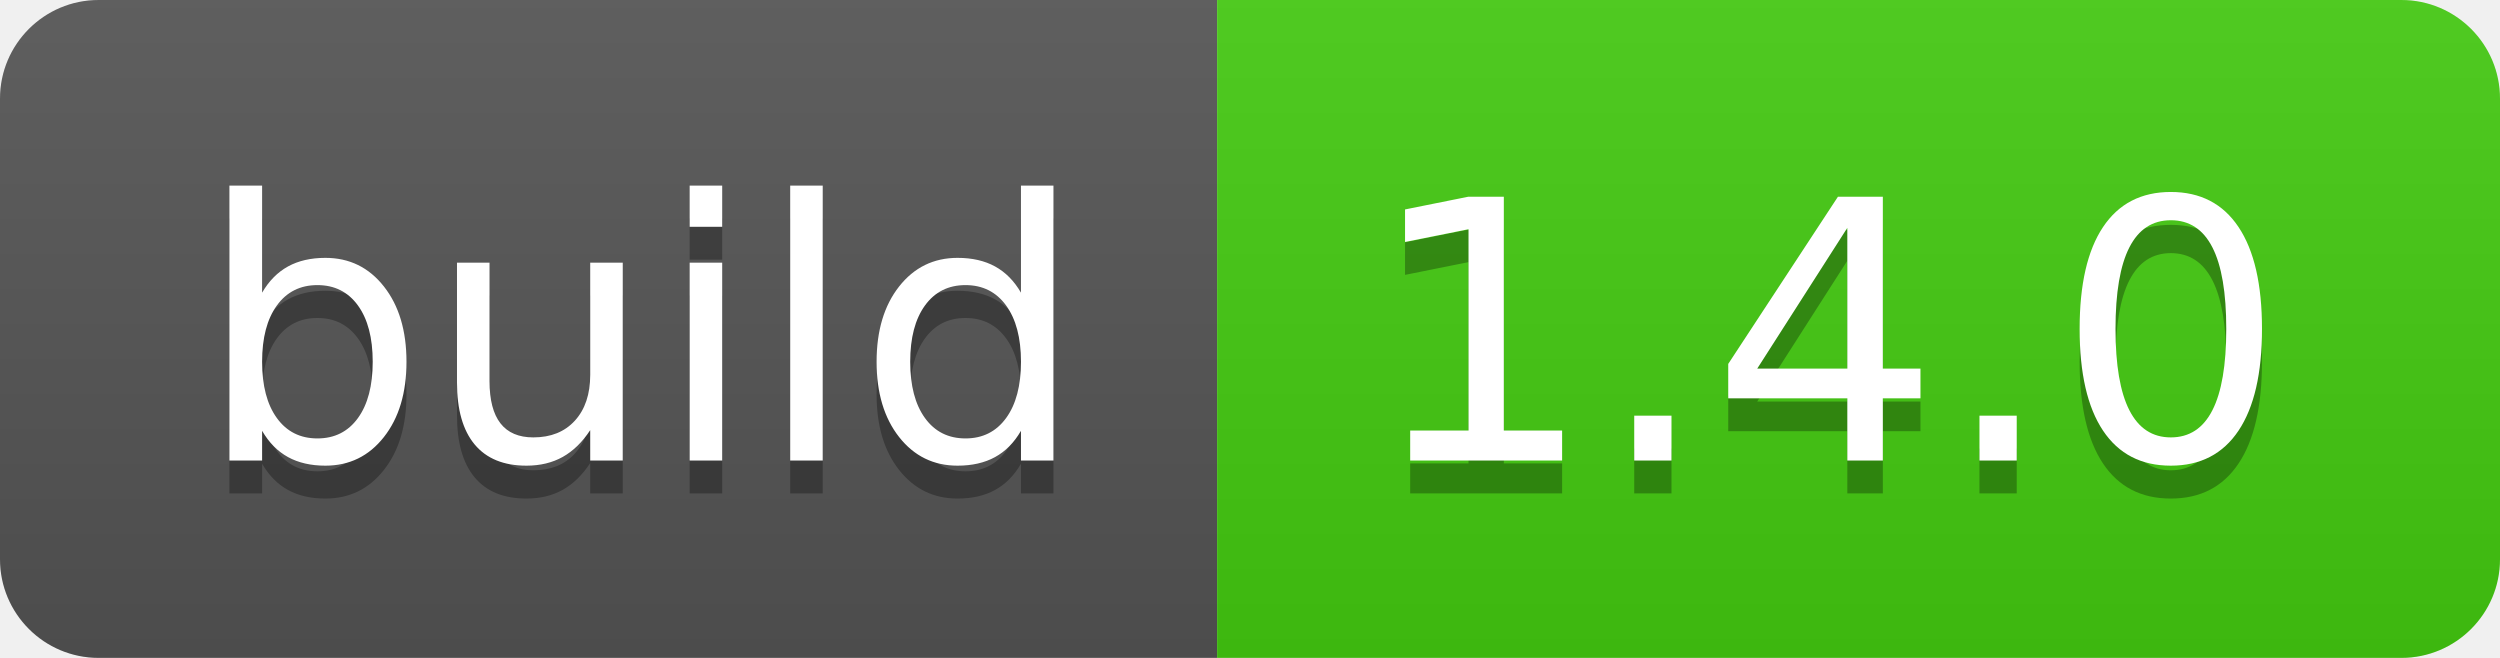
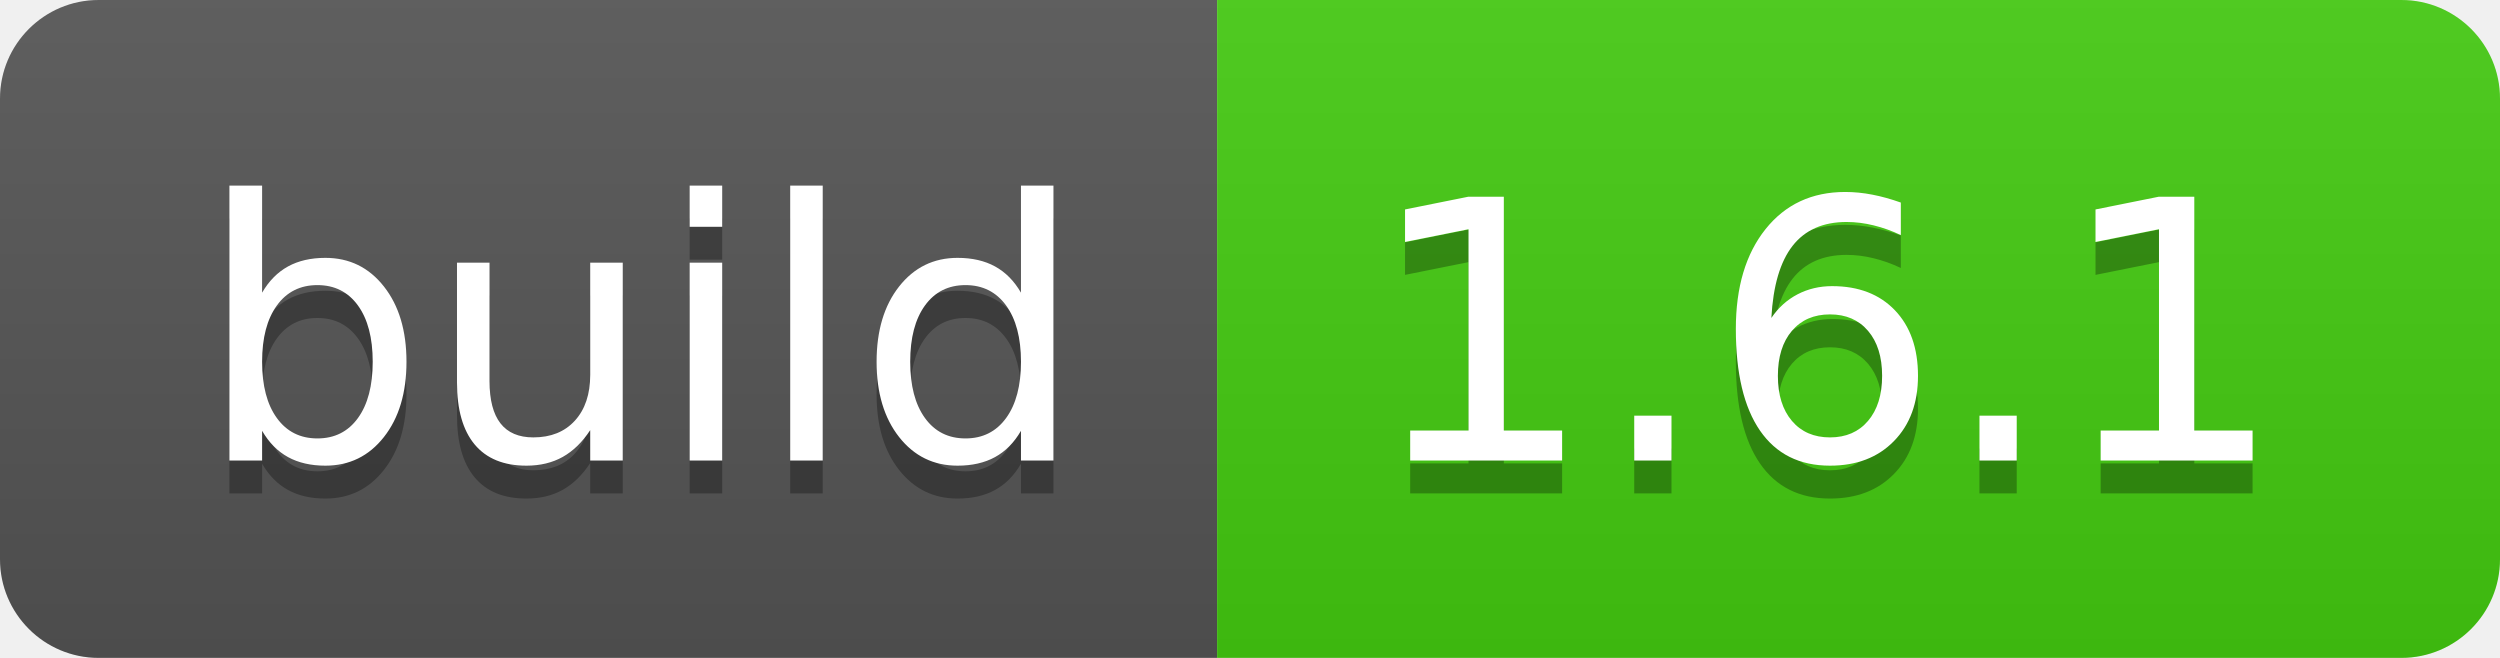
- <svg xmlns="http://www.w3.org/2000/svg" width="76" height="20" role="img" aria-label="build: 1.4.0">
+ <svg xmlns="http://www.w3.org/2000/svg" width="76" height="20" role="img" aria-label="build: 1.6.1">
  <linearGradient id="s" x2="0" y2="100%">
    <stop offset="0" stop-color="#bbb" stop-opacity=".1" />
    <stop offset="1" stop-opacity=".1" />
  </linearGradient>
  <clipPath id="r">
    <rect width="76" height="20" rx="3" fill="#fff" />
  </clipPath>
  <g clip-path="url(#r)">
    <rect width="37" height="20" fill="#555" />
    <rect x="37" width="39" height="20" fill="#4c1" />
    <rect width="76" height="20" fill="url(#s)" />
  </g>
  <g fill="#fff" text-anchor="middle" font-family="Verdana,Geneva,DejaVu Sans,sans-serif" text-rendering="geometricPrecision" font-size="110">
    <text aria-hidden="true" x="195" y="150" fill="#010101" fill-opacity=".3" transform="scale(.1)" textLength="270">build</text>
    <text x="195" y="140" transform="scale(.1)" fill="#fff" textLength="270">build</text>
-     <text aria-hidden="true" x="555" y="150" fill="#010101" fill-opacity=".3" transform="scale(.1)" textLength="290">1.4.0</text>
-     <text x="555" y="140" transform="scale(.1)" fill="#fff" textLength="290">1.4.0</text>
+     <text aria-hidden="true" x="555" y="150" fill="#010101" fill-opacity=".3" transform="scale(.1)" textLength="290">1.6.1</text>
+     <text x="555" y="140" transform="scale(.1)" fill="#fff" textLength="290">1.6.1</text>
  </g>
</svg>
